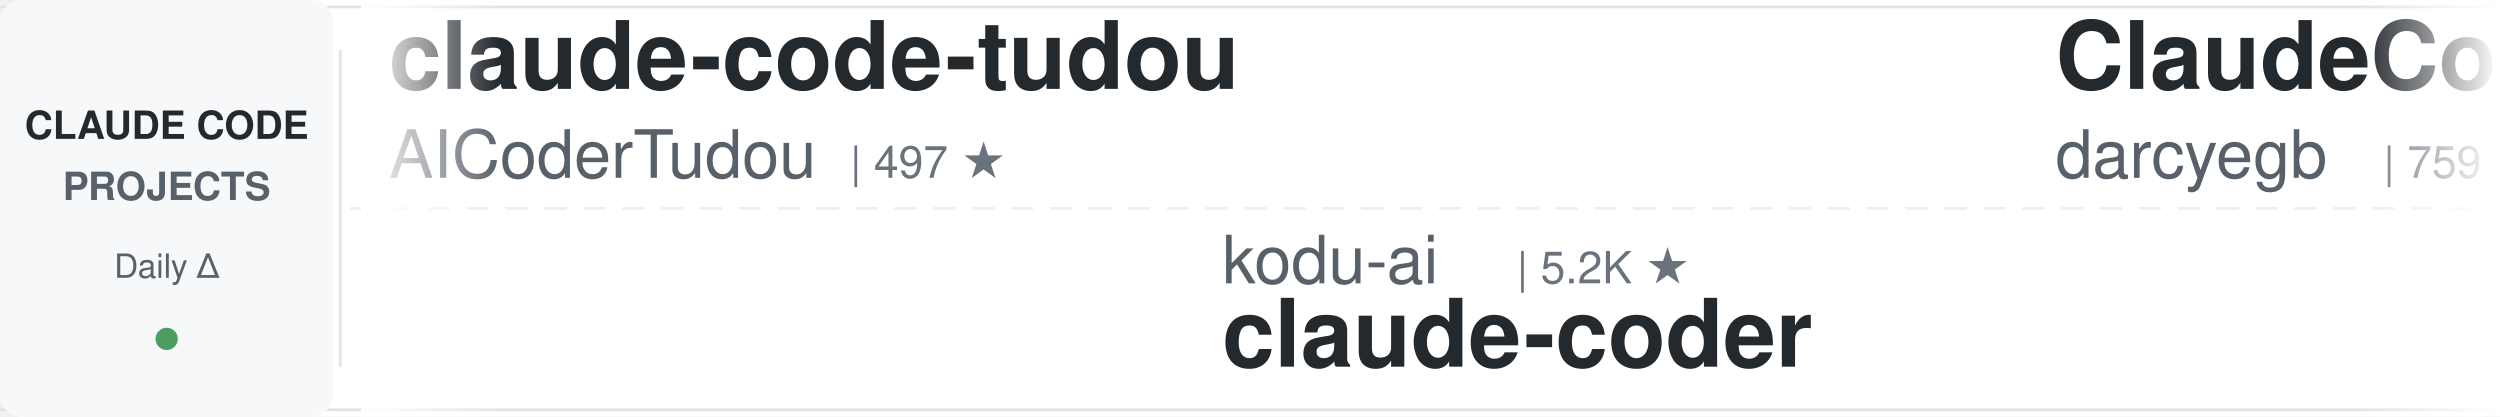
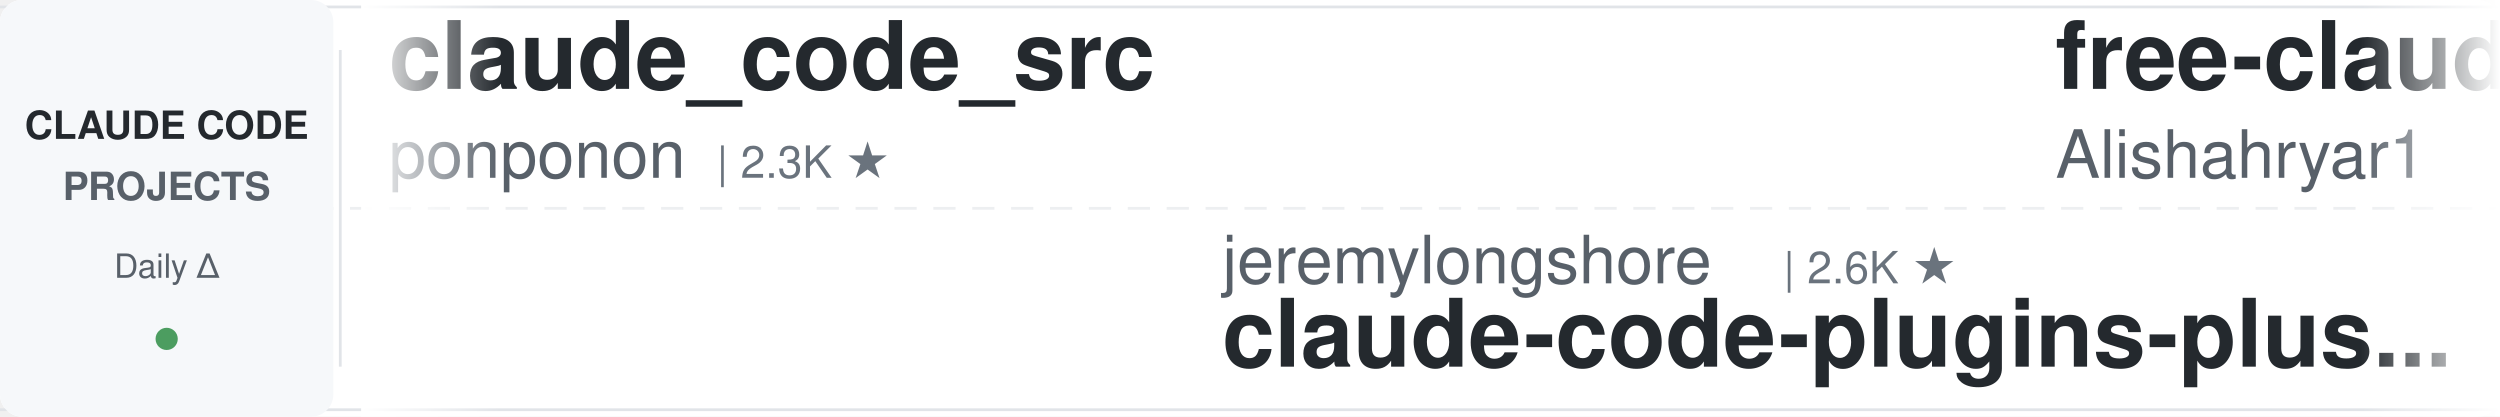
<svg xmlns="http://www.w3.org/2000/svg" width="900" height="150">
  <defs>
    <linearGradient id="leftFade" x1="0%" y1="0%" x2="100%" y2="0%">
      <stop offset="0%" style="stop-color:#ffffff;stop-opacity:1" />
      <stop offset="100%" style="stop-color:#ffffff;stop-opacity:0" />
    </linearGradient>
    <linearGradient id="rightFade" x1="0%" y1="0%" x2="100%" y2="0%">
      <stop offset="0%" style="stop-color:#ffffff;stop-opacity:0" />
      <stop offset="100%" style="stop-color:#ffffff;stop-opacity:1" />
    </linearGradient>
  </defs>
  <rect width="900" height="150" fill="#ffffff" rx="8" />
  <rect x="0" y="2" width="900" height="1" fill="#e1e4e8" />
  <rect x="0" y="147" width="900" height="1" fill="#e1e4e8" />
  <line x1="0" y1="75" x2="900" y2="75" stroke="#e1e4e8" stroke-width="1" stroke-dasharray="8 6" opacity="0.6" />
  <rect x="0" y="0" width="120" height="150" fill="#f6f8fa" rx="8" />
  <text x="60" y="50" font-family="-apple-system, BlinkMacSystemFont, 'Segoe UI', Helvetica, Arial, sans-serif" font-size="14" font-weight="600" fill="#24292e" text-anchor="middle">CLAUDE CODE</text>
  <text x="60" y="72" font-family="-apple-system, BlinkMacSystemFont, 'Segoe UI', Helvetica, Arial, sans-serif" font-size="14" font-weight="600" fill="#586069" text-anchor="middle">PROJECTS</text>
  <text x="60" y="100" font-family="-apple-system, BlinkMacSystemFont, 'Segoe UI', Helvetica, Arial, sans-serif" font-size="12" font-weight="500" fill="#586069" text-anchor="middle">Daily Δ</text>
  <circle cx="60" cy="122" r="4" fill="#22863a" opacity="0.8" />
  <rect x="122" y="18" width="1" height="114" fill="#e1e4e8" />
  <clipPath id="tickerClip">
    <rect x="130" y="0" width="770" height="150" />
  </clipPath>
  <g clip-path="url(#tickerClip)">
    <g id="tickerItems">
      <animateTransform attributeName="transform" attributeType="XML" type="translate" from="0 0" to="-3000 0" dur="54s" repeatCount="indefinite" />
      <g transform="translate(0, 0)">
-         <text x="140" y="32" font-family="-apple-system, BlinkMacSystemFont, 'Segoe UI', Helvetica, Arial, sans-serif" font-size="34" font-weight="600" fill="#24292e">claude-code-tudou</text>
-         <text x="140" y="64" font-family="-apple-system, BlinkMacSystemFont, 'Segoe UI', Helvetica, Arial, sans-serif" font-size="24" font-weight="400" fill="#586069">AICoderTudou</text>
-         <text x="306" y="64" font-family="-apple-system, BlinkMacSystemFont, 'Segoe UI', Helvetica, Arial, sans-serif" font-size="16" font-weight="500" fill="#6a737d">| 497 ★</text>
+         <text x="140" y="32" font-family="-apple-system, BlinkMacSystemFont, 'Segoe UI', Helvetica, Arial, sans-serif" font-size="34" font-weight="600" fill="#24292e">claude_code_src</text>
+         <text x="140" y="64" font-family="-apple-system, BlinkMacSystemFont, 'Segoe UI', Helvetica, Arial, sans-serif" font-size="24" font-weight="400" fill="#586069">ponponon</text>
+         <text x="258" y="64" font-family="-apple-system, BlinkMacSystemFont, 'Segoe UI', Helvetica, Arial, sans-serif" font-size="16" font-weight="500" fill="#6a737d">| 2.3K ★</text>
      </g>
      <g transform="translate(300, 0)">
-         <text x="140" y="102" font-family="-apple-system, BlinkMacSystemFont, 'Segoe UI', Helvetica, Arial, sans-serif" font-size="24" font-weight="400" fill="#586069">kodu-ai</text>
-         <text x="246" y="102" font-family="-apple-system, BlinkMacSystemFont, 'Segoe UI', Helvetica, Arial, sans-serif" font-size="16" font-weight="500" fill="#6a737d">| 5.2K ★</text>
-         <text x="140" y="132" font-family="-apple-system, BlinkMacSystemFont, 'Segoe UI', Helvetica, Arial, sans-serif" font-size="34" font-weight="600" fill="#24292e">claude-coder</text>
+         <text x="140" y="102" font-family="-apple-system, BlinkMacSystemFont, 'Segoe UI', Helvetica, Arial, sans-serif" font-size="24" font-weight="400" fill="#586069">jeremylongshore</text>
+         <text x="342" y="102" font-family="-apple-system, BlinkMacSystemFont, 'Segoe UI', Helvetica, Arial, sans-serif" font-size="16" font-weight="500" fill="#6a737d">| 2.6K ★</text>
+         <text x="140" y="132" font-family="-apple-system, BlinkMacSystemFont, 'Segoe UI', Helvetica, Arial, sans-serif" font-size="34" font-weight="600" fill="#24292e">claude-code-plugins-plus...</text>
      </g>
      <g transform="translate(600, 0)">
-         <text x="140" y="32" font-family="-apple-system, BlinkMacSystemFont, 'Segoe UI', Helvetica, Arial, sans-serif" font-size="34" font-weight="600" fill="#24292e">ClaudeCodeAgents</text>
-         <text x="140" y="64" font-family="-apple-system, BlinkMacSystemFont, 'Segoe UI', Helvetica, Arial, sans-serif" font-size="24" font-weight="400" fill="#586069">darcyegb</text>
-         <text x="258" y="64" font-family="-apple-system, BlinkMacSystemFont, 'Segoe UI', Helvetica, Arial, sans-serif" font-size="16" font-weight="500" fill="#6a737d">| 759 ★</text>
+         <text x="140" y="32" font-family="-apple-system, BlinkMacSystemFont, 'Segoe UI', Helvetica, Arial, sans-serif" font-size="34" font-weight="600" fill="#24292e">free-claude-code</text>
+         <text x="140" y="64" font-family="-apple-system, BlinkMacSystemFont, 'Segoe UI', Helvetica, Arial, sans-serif" font-size="24" font-weight="400" fill="#586069">Alishahryar1</text>
+         <text x="306" y="64" font-family="-apple-system, BlinkMacSystemFont, 'Segoe UI', Helvetica, Arial, sans-serif" font-size="16" font-weight="500" fill="#6a737d">| 45.4K ★</text>
      </g>
      <g transform="translate(900, 0)">
-         <text x="140" y="102" font-family="-apple-system, BlinkMacSystemFont, 'Segoe UI', Helvetica, Arial, sans-serif" font-size="24" font-weight="400" fill="#586069">ykdojo</text>
-         <text x="234" y="102" font-family="-apple-system, BlinkMacSystemFont, 'Segoe UI', Helvetica, Arial, sans-serif" font-size="16" font-weight="500" fill="#6a737d">| 9.6K ★</text>
-         <text x="140" y="132" font-family="-apple-system, BlinkMacSystemFont, 'Segoe UI', Helvetica, Arial, sans-serif" font-size="34" font-weight="600" fill="#24292e">claude-code-tips</text>
+         <text x="140" y="102" font-family="-apple-system, BlinkMacSystemFont, 'Segoe UI', Helvetica, Arial, sans-serif" font-size="24" font-weight="400" fill="#586069">anthropics</text>
+         <text x="282" y="102" font-family="-apple-system, BlinkMacSystemFont, 'Segoe UI', Helvetica, Arial, sans-serif" font-size="16" font-weight="500" fill="#6a737d">| 945 ★</text>
+         <text x="140" y="132" font-family="-apple-system, BlinkMacSystemFont, 'Segoe UI', Helvetica, Arial, sans-serif" font-size="34" font-weight="600" fill="#24292e">claude-code-base-action</text>
      </g>
      <g transform="translate(1200, 0)">
-         <text x="140" y="32" font-family="-apple-system, BlinkMacSystemFont, 'Segoe UI', Helvetica, Arial, sans-serif" font-size="34" font-weight="600" fill="#24292e">claude-code-templates</text>
-         <text x="140" y="64" font-family="-apple-system, BlinkMacSystemFont, 'Segoe UI', Helvetica, Arial, sans-serif" font-size="24" font-weight="400" fill="#586069">davila7</text>
-         <text x="246" y="64" font-family="-apple-system, BlinkMacSystemFont, 'Segoe UI', Helvetica, Arial, sans-serif" font-size="16" font-weight="500" fill="#6a737d">| 30.2K ★</text>
+         <text x="140" y="32" font-family="-apple-system, BlinkMacSystemFont, 'Segoe UI', Helvetica, Arial, sans-serif" font-size="34" font-weight="600" fill="#24292e">claude-code-book</text>
+         <text x="140" y="64" font-family="-apple-system, BlinkMacSystemFont, 'Segoe UI', Helvetica, Arial, sans-serif" font-size="24" font-weight="400" fill="#586069">lintsinghua</text>
+         <text x="294" y="64" font-family="-apple-system, BlinkMacSystemFont, 'Segoe UI', Helvetica, Arial, sans-serif" font-size="16" font-weight="500" fill="#6a737d">| 4.1K ★</text>
      </g>
      <g transform="translate(1500, 0)">
-         <text x="140" y="102" font-family="-apple-system, BlinkMacSystemFont, 'Segoe UI', Helvetica, Arial, sans-serif" font-size="24" font-weight="400" fill="#586069">digitalsamba</text>
-         <text x="306" y="102" font-family="-apple-system, BlinkMacSystemFont, 'Segoe UI', Helvetica, Arial, sans-serif" font-size="16" font-weight="500" fill="#6a737d">| 1.9K ★</text>
-         <text x="140" y="132" font-family="-apple-system, BlinkMacSystemFont, 'Segoe UI', Helvetica, Arial, sans-serif" font-size="34" font-weight="600" fill="#24292e">claude-code-video-toolki...</text>
+         <text x="140" y="102" font-family="-apple-system, BlinkMacSystemFont, 'Segoe UI', Helvetica, Arial, sans-serif" font-size="24" font-weight="400" fill="#586069">ChrisWiles</text>
+         <text x="282" y="102" font-family="-apple-system, BlinkMacSystemFont, 'Segoe UI', Helvetica, Arial, sans-serif" font-size="16" font-weight="500" fill="#6a737d">| 6.0K ★</text>
+         <text x="140" y="132" font-family="-apple-system, BlinkMacSystemFont, 'Segoe UI', Helvetica, Arial, sans-serif" font-size="34" font-weight="600" fill="#24292e">claude-code-showcase</text>
      </g>
      <g transform="translate(1800, 0)">
-         <text x="140" y="32" font-family="-apple-system, BlinkMacSystemFont, 'Segoe UI', Helvetica, Arial, sans-serif" font-size="34" font-weight="600" fill="#24292e">claude-code-proxy</text>
-         <text x="140" y="64" font-family="-apple-system, BlinkMacSystemFont, 'Segoe UI', Helvetica, Arial, sans-serif" font-size="24" font-weight="400" fill="#586069">fuergaosi233</text>
-         <text x="306" y="64" font-family="-apple-system, BlinkMacSystemFont, 'Segoe UI', Helvetica, Arial, sans-serif" font-size="16" font-weight="500" fill="#6a737d">| 2.8K ★</text>
+         <text x="140" y="32" font-family="-apple-system, BlinkMacSystemFont, 'Segoe UI', Helvetica, Arial, sans-serif" font-size="34" font-weight="600" fill="#24292e">skills</text>
+         <text x="140" y="64" font-family="-apple-system, BlinkMacSystemFont, 'Segoe UI', Helvetica, Arial, sans-serif" font-size="24" font-weight="400" fill="#586069">anthropics</text>
+         <text x="282" y="64" font-family="-apple-system, BlinkMacSystemFont, 'Segoe UI', Helvetica, Arial, sans-serif" font-size="16" font-weight="500" fill="#6a737d">| 169.1K ★</text>
      </g>
      <g transform="translate(2100, 0)">
-         <text x="140" y="102" font-family="-apple-system, BlinkMacSystemFont, 'Segoe UI', Helvetica, Arial, sans-serif" font-size="24" font-weight="400" fill="#586069">nicedreamzapp</text>
-         <text x="318" y="102" font-family="-apple-system, BlinkMacSystemFont, 'Segoe UI', Helvetica, Arial, sans-serif" font-size="16" font-weight="500" fill="#6a737d">| 3.2K ★</text>
-         <text x="140" y="132" font-family="-apple-system, BlinkMacSystemFont, 'Segoe UI', Helvetica, Arial, sans-serif" font-size="34" font-weight="600" fill="#24292e">claude-code-local</text>
+         <text x="140" y="102" font-family="-apple-system, BlinkMacSystemFont, 'Segoe UI', Helvetica, Arial, sans-serif" font-size="24" font-weight="400" fill="#586069">AprilNEA</text>
+         <text x="258" y="102" font-family="-apple-system, BlinkMacSystemFont, 'Segoe UI', Helvetica, Arial, sans-serif" font-size="16" font-weight="500" fill="#6a737d">| 391 ★</text>
+         <text x="140" y="132" font-family="-apple-system, BlinkMacSystemFont, 'Segoe UI', Helvetica, Arial, sans-serif" font-size="34" font-weight="600" fill="#24292e">claude-code-source</text>
      </g>
      <g transform="translate(2400, 0)">
-         <text x="140" y="32" font-family="-apple-system, BlinkMacSystemFont, 'Segoe UI', Helvetica, Arial, sans-serif" font-size="34" font-weight="600" fill="#24292e">claude-code-proxy</text>
-         <text x="140" y="64" font-family="-apple-system, BlinkMacSystemFont, 'Segoe UI', Helvetica, Arial, sans-serif" font-size="24" font-weight="400" fill="#586069">1rgs</text>
-         <text x="210" y="64" font-family="-apple-system, BlinkMacSystemFont, 'Segoe UI', Helvetica, Arial, sans-serif" font-size="16" font-weight="500" fill="#6a737d">| 3.7K ★</text>
+         <text x="140" y="32" font-family="-apple-system, BlinkMacSystemFont, 'Segoe UI', Helvetica, Arial, sans-serif" font-size="34" font-weight="600" fill="#24292e">claude-code-system-promp...</text>
+         <text x="140" y="64" font-family="-apple-system, BlinkMacSystemFont, 'Segoe UI', Helvetica, Arial, sans-serif" font-size="24" font-weight="400" fill="#586069">Piebald-AI</text>
+         <text x="282" y="64" font-family="-apple-system, BlinkMacSystemFont, 'Segoe UI', Helvetica, Arial, sans-serif" font-size="16" font-weight="500" fill="#6a737d">| 12.3K ★</text>
      </g>
      <g transform="translate(2700, 0)">
-         <text x="140" y="102" font-family="-apple-system, BlinkMacSystemFont, 'Segoe UI', Helvetica, Arial, sans-serif" font-size="24" font-weight="400" fill="#586069">Maciek-roboblog</text>
-         <text x="342" y="102" font-family="-apple-system, BlinkMacSystemFont, 'Segoe UI', Helvetica, Arial, sans-serif" font-size="16" font-weight="500" fill="#6a737d">| 8.6K ★</text>
-         <text x="140" y="132" font-family="-apple-system, BlinkMacSystemFont, 'Segoe UI', Helvetica, Arial, sans-serif" font-size="34" font-weight="600" fill="#24292e">Claude-Code-Usage-Monito...</text>
+         <text x="140" y="102" font-family="-apple-system, BlinkMacSystemFont, 'Segoe UI', Helvetica, Arial, sans-serif" font-size="24" font-weight="400" fill="#586069">AICoderTudou</text>
+         <text x="306" y="102" font-family="-apple-system, BlinkMacSystemFont, 'Segoe UI', Helvetica, Arial, sans-serif" font-size="16" font-weight="500" fill="#6a737d">| 497 ★</text>
+         <text x="140" y="132" font-family="-apple-system, BlinkMacSystemFont, 'Segoe UI', Helvetica, Arial, sans-serif" font-size="34" font-weight="600" fill="#24292e">claude-code-tudou</text>
      </g>
      <g transform="translate(3000, 0)">
-         <text x="140" y="32" font-family="-apple-system, BlinkMacSystemFont, 'Segoe UI', Helvetica, Arial, sans-serif" font-size="34" font-weight="600" fill="#24292e">claude-code-tudou</text>
-         <text x="140" y="64" font-family="-apple-system, BlinkMacSystemFont, 'Segoe UI', Helvetica, Arial, sans-serif" font-size="24" font-weight="400" fill="#586069">AICoderTudou</text>
-         <text x="306" y="64" font-family="-apple-system, BlinkMacSystemFont, 'Segoe UI', Helvetica, Arial, sans-serif" font-size="16" font-weight="500" fill="#6a737d">| 497 ★</text>
+         <text x="140" y="32" font-family="-apple-system, BlinkMacSystemFont, 'Segoe UI', Helvetica, Arial, sans-serif" font-size="34" font-weight="600" fill="#24292e">claude_code_src</text>
+         <text x="140" y="64" font-family="-apple-system, BlinkMacSystemFont, 'Segoe UI', Helvetica, Arial, sans-serif" font-size="24" font-weight="400" fill="#586069">ponponon</text>
+         <text x="258" y="64" font-family="-apple-system, BlinkMacSystemFont, 'Segoe UI', Helvetica, Arial, sans-serif" font-size="16" font-weight="500" fill="#6a737d">| 2.3K ★</text>
      </g>
      <g transform="translate(3300, 0)">
-         <text x="140" y="102" font-family="-apple-system, BlinkMacSystemFont, 'Segoe UI', Helvetica, Arial, sans-serif" font-size="24" font-weight="400" fill="#586069">kodu-ai</text>
-         <text x="246" y="102" font-family="-apple-system, BlinkMacSystemFont, 'Segoe UI', Helvetica, Arial, sans-serif" font-size="16" font-weight="500" fill="#6a737d">| 5.2K ★</text>
-         <text x="140" y="132" font-family="-apple-system, BlinkMacSystemFont, 'Segoe UI', Helvetica, Arial, sans-serif" font-size="34" font-weight="600" fill="#24292e">claude-coder</text>
+         <text x="140" y="102" font-family="-apple-system, BlinkMacSystemFont, 'Segoe UI', Helvetica, Arial, sans-serif" font-size="24" font-weight="400" fill="#586069">jeremylongshore</text>
+         <text x="342" y="102" font-family="-apple-system, BlinkMacSystemFont, 'Segoe UI', Helvetica, Arial, sans-serif" font-size="16" font-weight="500" fill="#6a737d">| 2.6K ★</text>
+         <text x="140" y="132" font-family="-apple-system, BlinkMacSystemFont, 'Segoe UI', Helvetica, Arial, sans-serif" font-size="34" font-weight="600" fill="#24292e">claude-code-plugins-plus...</text>
      </g>
      <g transform="translate(3600, 0)">
-         <text x="140" y="32" font-family="-apple-system, BlinkMacSystemFont, 'Segoe UI', Helvetica, Arial, sans-serif" font-size="34" font-weight="600" fill="#24292e">ClaudeCodeAgents</text>
-         <text x="140" y="64" font-family="-apple-system, BlinkMacSystemFont, 'Segoe UI', Helvetica, Arial, sans-serif" font-size="24" font-weight="400" fill="#586069">darcyegb</text>
-         <text x="258" y="64" font-family="-apple-system, BlinkMacSystemFont, 'Segoe UI', Helvetica, Arial, sans-serif" font-size="16" font-weight="500" fill="#6a737d">| 759 ★</text>
+         <text x="140" y="32" font-family="-apple-system, BlinkMacSystemFont, 'Segoe UI', Helvetica, Arial, sans-serif" font-size="34" font-weight="600" fill="#24292e">free-claude-code</text>
+         <text x="140" y="64" font-family="-apple-system, BlinkMacSystemFont, 'Segoe UI', Helvetica, Arial, sans-serif" font-size="24" font-weight="400" fill="#586069">Alishahryar1</text>
+         <text x="306" y="64" font-family="-apple-system, BlinkMacSystemFont, 'Segoe UI', Helvetica, Arial, sans-serif" font-size="16" font-weight="500" fill="#6a737d">| 45.4K ★</text>
      </g>
      <g transform="translate(3900, 0)">
-         <text x="140" y="102" font-family="-apple-system, BlinkMacSystemFont, 'Segoe UI', Helvetica, Arial, sans-serif" font-size="24" font-weight="400" fill="#586069">ykdojo</text>
-         <text x="234" y="102" font-family="-apple-system, BlinkMacSystemFont, 'Segoe UI', Helvetica, Arial, sans-serif" font-size="16" font-weight="500" fill="#6a737d">| 9.6K ★</text>
-         <text x="140" y="132" font-family="-apple-system, BlinkMacSystemFont, 'Segoe UI', Helvetica, Arial, sans-serif" font-size="34" font-weight="600" fill="#24292e">claude-code-tips</text>
+         <text x="140" y="102" font-family="-apple-system, BlinkMacSystemFont, 'Segoe UI', Helvetica, Arial, sans-serif" font-size="24" font-weight="400" fill="#586069">anthropics</text>
+         <text x="282" y="102" font-family="-apple-system, BlinkMacSystemFont, 'Segoe UI', Helvetica, Arial, sans-serif" font-size="16" font-weight="500" fill="#6a737d">| 945 ★</text>
+         <text x="140" y="132" font-family="-apple-system, BlinkMacSystemFont, 'Segoe UI', Helvetica, Arial, sans-serif" font-size="34" font-weight="600" fill="#24292e">claude-code-base-action</text>
      </g>
    </g>
  </g>
  <rect x="130" y="0" width="50" height="150" fill="url(#leftFade)" />
  <rect x="850" y="0" width="50" height="150" fill="url(#rightFade)" />
</svg>
